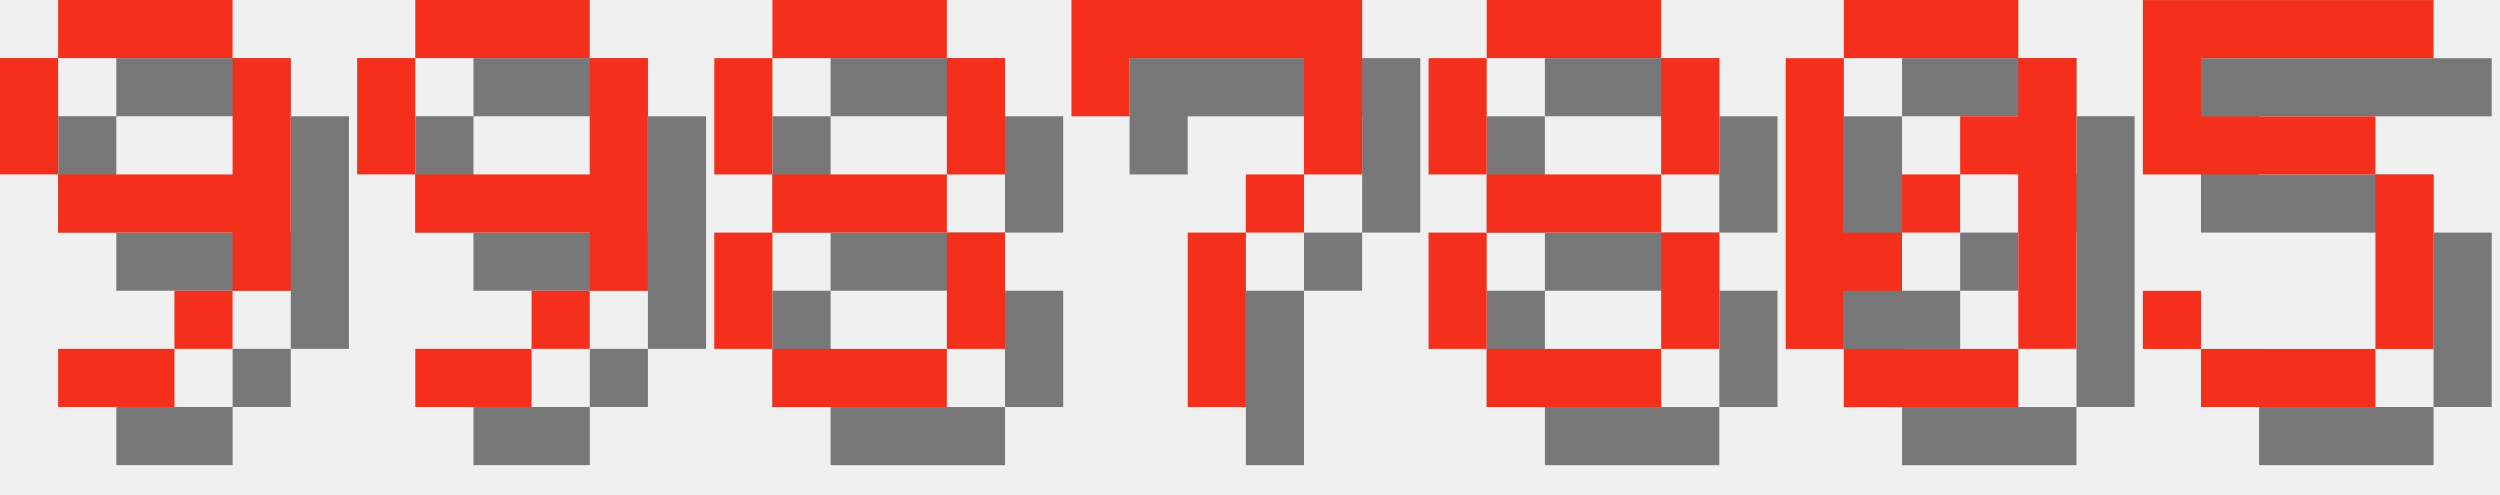
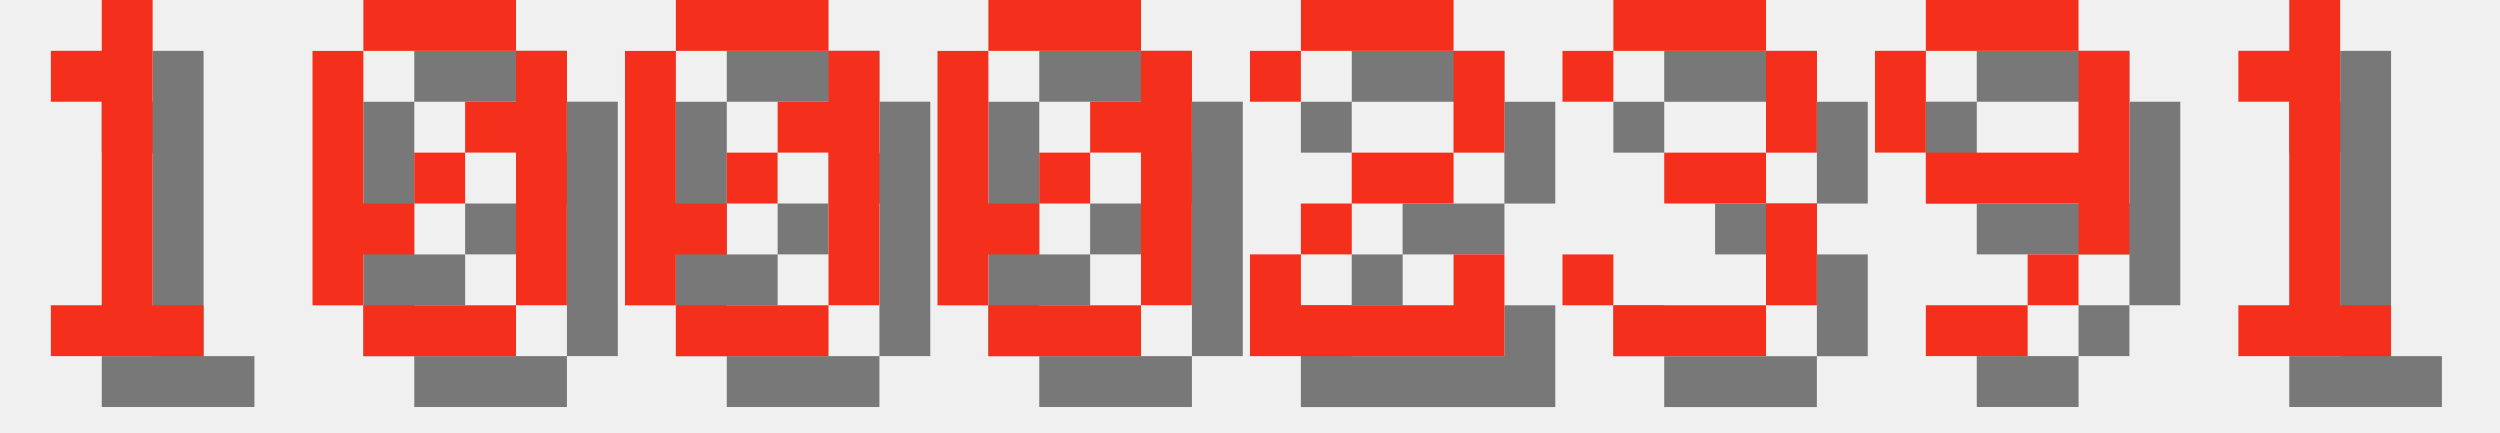
- <svg xmlns="http://www.w3.org/2000/svg" version="1.1" width="182.0" height="36">
+ <svg xmlns="http://www.w3.org/2000/svg" version="1.1" width="208.0" height="36">
  <style>
        .text-foreground {
            fill: #F4301C;
        }
        .text-shadow {
            fill: #000000;
            fill-opacity: 0.5;
        }
    </style>
-   <g class="digit" id="digit_9" transform="translate(0.0, 0), scale(4)">
+   <g class="digit" id="digit_1" transform="translate(0.0, 0), scale(4)">
+     <path id="digit_1_shadow" class="text-shadow" d="m2.117 2.117v1.058h1.058v4.233h-1.058v1.058h3.175v-1.058h-1.058v-6.35h-1.058v1.058h-1.058z" fill-opacity=".5" style="paint-order:stroke fill markers" />
+     <path id="digit_1_fg" class="text-foreground" d="m1.058 1.058v1.058h1.058v4.233h-1.058v1.058h3.175v-1.058h-1.058v-6.35h-1.058v1.058h-1.058z" fill="#fff" style="paint-order:stroke fill markers" />
+   </g>
+   <g class="digit" id="digit_0" transform="translate(26.0, 0), scale(4)">
+     <path id="digit_0_shadow" class="text-shadow" d="m2.117 1.058v1.058h3.175v-1.058h-3.175zm3.175 1.058v1.058h-1.058v1.058h1.058v3.175h1.058v-5.292h-1.058zm0 5.292h-3.175v1.058h3.175v-1.058zm-3.175 0v-1.058h1.058v-1.058h-1.058v-3.175h-1.058v5.292h1.058zm1.058-2.117h1.058v-1.058h-1.058v1.058z" fill-opacity=".5" style="paint-order:stroke fill markers" />
+     <path id="digit_0_fg" class="text-foreground" d="m1.058 0v1.058h3.175v-1.058h-3.175zm3.175 1.058v1.058h-1.058v1.058h1.058v3.175h1.058v-5.292h-1.058zm0 5.292h-3.175v1.058h3.175v-1.058zm-3.175 0v-1.058h1.058v-1.058h-1.058v-3.175h-1.058v5.292h1.058zm1.058-2.117h1.058v-1.058h-1.058v1.058z" fill="#fff" style="paint-order:stroke fill markers" />
+   </g>
+   <g class="digit" id="digit_0" transform="translate(52.0, 0), scale(4)">
+     <path id="digit_0_shadow" class="text-shadow" d="m2.117 1.058v1.058h3.175v-1.058h-3.175zm3.175 1.058v1.058h-1.058v1.058h1.058v3.175h1.058v-5.292h-1.058zm0 5.292h-3.175v1.058h3.175v-1.058zm-3.175 0v-1.058h1.058v-1.058h-1.058v-3.175h-1.058v5.292h1.058zm1.058-2.117h1.058v-1.058h-1.058v1.058z" fill-opacity=".5" style="paint-order:stroke fill markers" />
+     <path id="digit_0_fg" class="text-foreground" d="m1.058 0v1.058h3.175v-1.058h-3.175zm3.175 1.058v1.058h-1.058v1.058h1.058v3.175h1.058v-5.292h-1.058zm0 5.292h-3.175v1.058h3.175v-1.058zm-3.175 0v-1.058h1.058v-1.058h-1.058v-3.175h-1.058v5.292h1.058zm1.058-2.117h1.058v-1.058h-1.058v1.058z" fill="#fff" style="paint-order:stroke fill markers" />
+   </g>
+   <g class="digit" id="digit_0" transform="translate(78.0, 0), scale(4)">
+     <path id="digit_0_shadow" class="text-shadow" d="m2.117 1.058v1.058h3.175v-1.058h-3.175zm3.175 1.058v1.058h-1.058v1.058h1.058v3.175h1.058v-5.292h-1.058zm0 5.292h-3.175v1.058h3.175v-1.058zm-3.175 0v-1.058h1.058v-1.058h-1.058v-3.175h-1.058v5.292h1.058zm1.058-2.117h1.058v-1.058h-1.058v1.058z" fill-opacity=".5" style="paint-order:stroke fill markers" />
+     <path id="digit_0_fg" class="text-foreground" d="m1.058 0v1.058h3.175v-1.058h-3.175zm3.175 1.058v1.058h-1.058v1.058h1.058v3.175h1.058v-5.292h-1.058zm0 5.292h-3.175v1.058h3.175v-1.058zm-3.175 0v-1.058h1.058v-1.058h-1.058v-3.175h-1.058v5.292h1.058zm1.058-2.117h1.058v-1.058h-1.058v1.058z" fill="#fff" style="paint-order:stroke fill markers" />
+   </g>
+   <g class="digit" id="digit_2" transform="translate(104.0, 0), scale(4)">
+     <path id="digit_2_shadow" class="text-shadow" d="m1.058 2.117v1.058h1.058v-1.058h3.175v2.117h-2.117v1.058h-1.058v1.058h-1.058v2.117h5.292v-2.117h-1.058v1.058h-3.175v-1.058h1.058v-1.058h2.117v-1.058h1.058v-2.117h-1.058v-1.058h-3.175v1.058h-1.058z" fill-opacity=".5" style="paint-order:stroke fill markers" />
+     <path id="digit_2_fg" class="text-foreground" d="m0 1.058v1.058h1.058v-1.058h3.175v2.117h-2.117v1.058h-1.058v1.058h-1.058v2.117h5.292v-2.117h-1.058v1.058h-3.175v-1.058h1.058v-1.058h2.117v-1.058h1.058v-2.117h-1.058v-1.058h-3.175v1.058h-1.058z" fill="#fff" style="paint-order:stroke fill markers" />
+   </g>
+   <g class="digit" id="digit_3" transform="translate(130.0, 0), scale(4)">
+     <path id="digit_3_shadow" class="text-shadow" d="m1.058 2.117v1.058h1.058v-1.058h3.175v2.117h-2.117v1.058h2.117v2.117h-3.175v-1.058h-1.058v1.058h1.058v1.058h3.175v-1.058h1.058v-2.117h-1.058v-1.058h1.058v-2.117h-1.058v-1.058h-3.175v1.058h-1.058z" fill-opacity=".5" style="paint-order:stroke fill markers" />
+     <path id="digit_3_fg" class="text-foreground" d="m0 1.058v1.058h1.058v-1.058h3.175v2.117h-2.117v1.058h2.117v2.117h-3.175v-1.058h-1.058v1.058h1.058v1.058h3.175v-1.058h1.058v-2.117h-1.058v-1.058h1.058v-2.117h-1.058v-1.058h-3.175v1.058h-1.058z" fill="#fff" style="paint-order:stroke fill markers" />
+   </g>
+   <g class="digit" id="digit_9" transform="translate(156.0, 0), scale(4)">
    <path id="digit_9_shadow" class="text-shadow" d="m2.117 1.058v1.058h3.175v-1.058h-3.175zm3.175 1.058v2.117h-3.175v1.058h3.175v1.058h1.058v-4.233h-1.058zm0 4.233h-1.058v1.058h1.058v-1.058zm-1.058 1.058h-2.117v1.058h2.117v-1.058zm-2.117-3.175v-2.117h-1.058v2.117h1.058z" fill-opacity=".5" style="paint-order:stroke fill markers" />
    <path id="digit_9_fg" class="text-foreground" d="m1.058 0v1.058h3.175v-1.058h-3.175zm3.175 1.058v2.117h-3.175v1.058h3.175v1.058h1.058v-4.233h-1.058zm0 4.233h-1.058v1.058h1.058v-1.058zm-1.058 1.058h-2.117v1.058h2.117v-1.058zm-2.117-3.175v-2.117h-1.058v2.117h1.058z" fill="#fff" style="paint-order:stroke fill markers" />
  </g>
-   <g class="digit" id="digit_9" transform="translate(26.0, 0), scale(4)">
-     <path id="digit_9_shadow" class="text-shadow" d="m2.117 1.058v1.058h3.175v-1.058h-3.175zm3.175 1.058v2.117h-3.175v1.058h3.175v1.058h1.058v-4.233h-1.058zm0 4.233h-1.058v1.058h1.058v-1.058zm-1.058 1.058h-2.117v1.058h2.117v-1.058zm-2.117-3.175v-2.117h-1.058v2.117h1.058z" fill-opacity=".5" style="paint-order:stroke fill markers" />
-     <path id="digit_9_fg" class="text-foreground" d="m1.058 0v1.058h3.175v-1.058h-3.175zm3.175 1.058v2.117h-3.175v1.058h3.175v1.058h1.058v-4.233h-1.058zm0 4.233h-1.058v1.058h1.058v-1.058zm-1.058 1.058h-2.117v1.058h2.117v-1.058zm-2.117-3.175v-2.117h-1.058v2.117h1.058z" fill="#fff" style="paint-order:stroke fill markers" />
-   </g>
-   <g class="digit" id="digit_8" transform="translate(52.0, 0), scale(4)">
-     <path id="digit_8_shadow" class="text-shadow" d="m2.117 1.058v1.058h3.175v-1.058h-3.175zm3.175 1.058v2.117h1.058v-2.117h-1.058zm0 2.117h-3.175v1.058h3.175v-1.058zm0 1.058v2.117h1.058v-2.117h-1.058zm0 2.117h-3.175v1.058h3.175v-1.058zm-3.175 0v-2.117h-1.058v2.117h1.058zm0-3.175v-2.117h-1.058v2.117h1.058z" fill-opacity=".5" style="paint-order:stroke fill markers" />
-     <path id="digit_8_fg" class="text-foreground" d="m1.058 0v1.058h3.175v-1.058h-3.175zm3.175 1.058v2.117h1.058v-2.117h-1.058zm0 2.117h-3.175v1.058h3.175v-1.058zm0 1.058v2.117h1.058v-2.117h-1.058zm0 2.117h-3.175v1.058h3.175v-1.058zm-3.175 0v-2.117h-1.058v2.117h1.058zm0-3.175v-2.117h-1.058v2.117h1.058z" fill="#fff" style="paint-order:stroke fill markers" />
-   </g>
-   <g class="digit" id="digit_7" transform="translate(78.0, 0), scale(4)">
-     <path id="digit_7_shadow" class="text-shadow" d="m1.058 1.058 2e-6 2.117h1.058v-1.058h3.175v1.058l2e-7 1.058h-1.058v1.058h-1.058l4e-7 3.175 1.058 1e-7v-3.175h1.058v-1.058h1.058l5e-7 -1.058v-2.117z" fill-opacity=".5" style="paint-order:stroke fill markers" />
-     <path id="digit_7_fg" class="text-foreground" d="m0 0 2e-6 2.117h1.058v-1.058h3.175v1.058l2e-7 1.058h-1.058v1.058h-1.058l4e-7 3.175 1.058 1e-7v-3.175h1.058v-1.058h1.058l5e-7 -1.058v-2.117z" fill="#fff" style="paint-order:stroke fill markers" />
-   </g>
-   <g class="digit" id="digit_8" transform="translate(104.0, 0), scale(4)">
-     <path id="digit_8_shadow" class="text-shadow" d="m2.117 1.058v1.058h3.175v-1.058h-3.175zm3.175 1.058v2.117h1.058v-2.117h-1.058zm0 2.117h-3.175v1.058h3.175v-1.058zm0 1.058v2.117h1.058v-2.117h-1.058zm0 2.117h-3.175v1.058h3.175v-1.058zm-3.175 0v-2.117h-1.058v2.117h1.058zm0-3.175v-2.117h-1.058v2.117h1.058z" fill-opacity=".5" style="paint-order:stroke fill markers" />
-     <path id="digit_8_fg" class="text-foreground" d="m1.058 0v1.058h3.175v-1.058h-3.175zm3.175 1.058v2.117h1.058v-2.117h-1.058zm0 2.117h-3.175v1.058h3.175v-1.058zm0 1.058v2.117h1.058v-2.117h-1.058zm0 2.117h-3.175v1.058h3.175v-1.058zm-3.175 0v-2.117h-1.058v2.117h1.058zm0-3.175v-2.117h-1.058v2.117h1.058z" fill="#fff" style="paint-order:stroke fill markers" />
-   </g>
-   <g class="digit" id="digit_0" transform="translate(130.0, 0), scale(4)">
-     <path id="digit_0_shadow" class="text-shadow" d="m2.117 1.058v1.058h3.175v-1.058h-3.175zm3.175 1.058v1.058h-1.058v1.058h1.058v3.175h1.058v-5.292h-1.058zm0 5.292h-3.175v1.058h3.175v-1.058zm-3.175 0v-1.058h1.058v-1.058h-1.058v-3.175h-1.058v5.292h1.058zm1.058-2.117h1.058v-1.058h-1.058v1.058z" fill-opacity=".5" style="paint-order:stroke fill markers" />
-     <path id="digit_0_fg" class="text-foreground" d="m1.058 0v1.058h3.175v-1.058h-3.175zm3.175 1.058v1.058h-1.058v1.058h1.058v3.175h1.058v-5.292h-1.058zm0 5.292h-3.175v1.058h3.175v-1.058zm-3.175 0v-1.058h1.058v-1.058h-1.058v-3.175h-1.058v5.292h1.058zm1.058-2.117h1.058v-1.058h-1.058v1.058z" fill="#fff" style="paint-order:stroke fill markers" />
-   </g>
-   <g class="digit" id="digit_5" transform="translate(156.0, 0), scale(4)">
-     <path id="digit_5_shadow" class="text-shadow" d="m1.058 1.058v3.175h4.233v3.175h-3.175v-1.058h-1.058v1.058h1.058v1.058h3.175v-1.058h1.058v-3.175h-1.058v-1.058h-3.175v-1.058h4.233v-1.058h-5.292z" fill-opacity=".5" style="paint-order:stroke fill markers" />
-     <path id="digit_5_fg" class="text-foreground" d="m0 0v3.175h4.233v3.175h-3.175v-1.058h-1.058v1.058h1.058v1.058h3.175v-1.058h1.058v-3.175h-1.058v-1.058h-3.175v-1.058h4.233v-1.058h-5.292z" fill="#fff" style="paint-order:stroke fill markers" />
+   <g class="digit" id="digit_1" transform="translate(182.0, 0), scale(4)">
+     <path id="digit_1_shadow" class="text-shadow" d="m2.117 2.117v1.058h1.058v4.233h-1.058v1.058h3.175v-1.058h-1.058v-6.35h-1.058v1.058h-1.058z" fill-opacity=".5" style="paint-order:stroke fill markers" />
+     <path id="digit_1_fg" class="text-foreground" d="m1.058 1.058v1.058h1.058v4.233h-1.058v1.058h3.175v-1.058h-1.058v-6.35h-1.058v1.058h-1.058z" fill="#fff" style="paint-order:stroke fill markers" />
  </g>
</svg>
